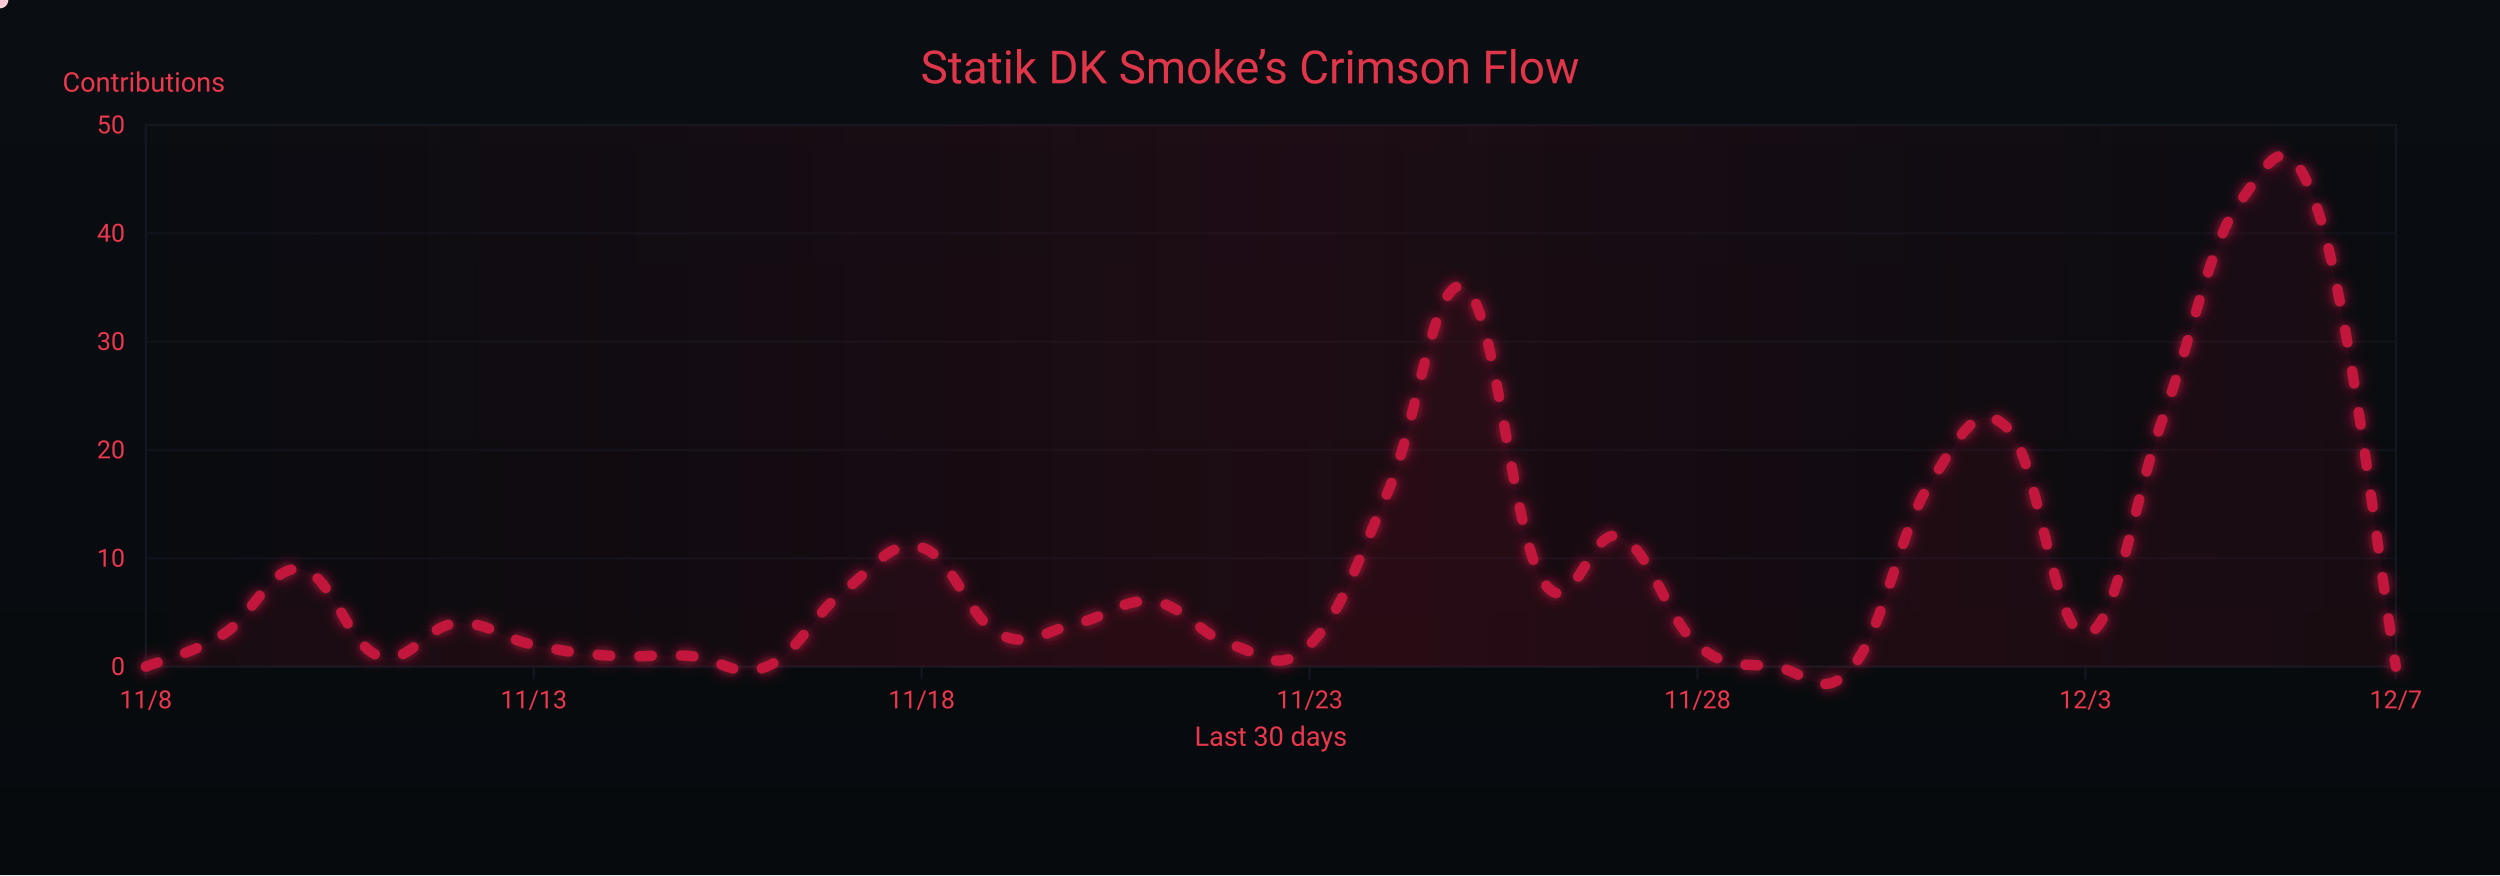
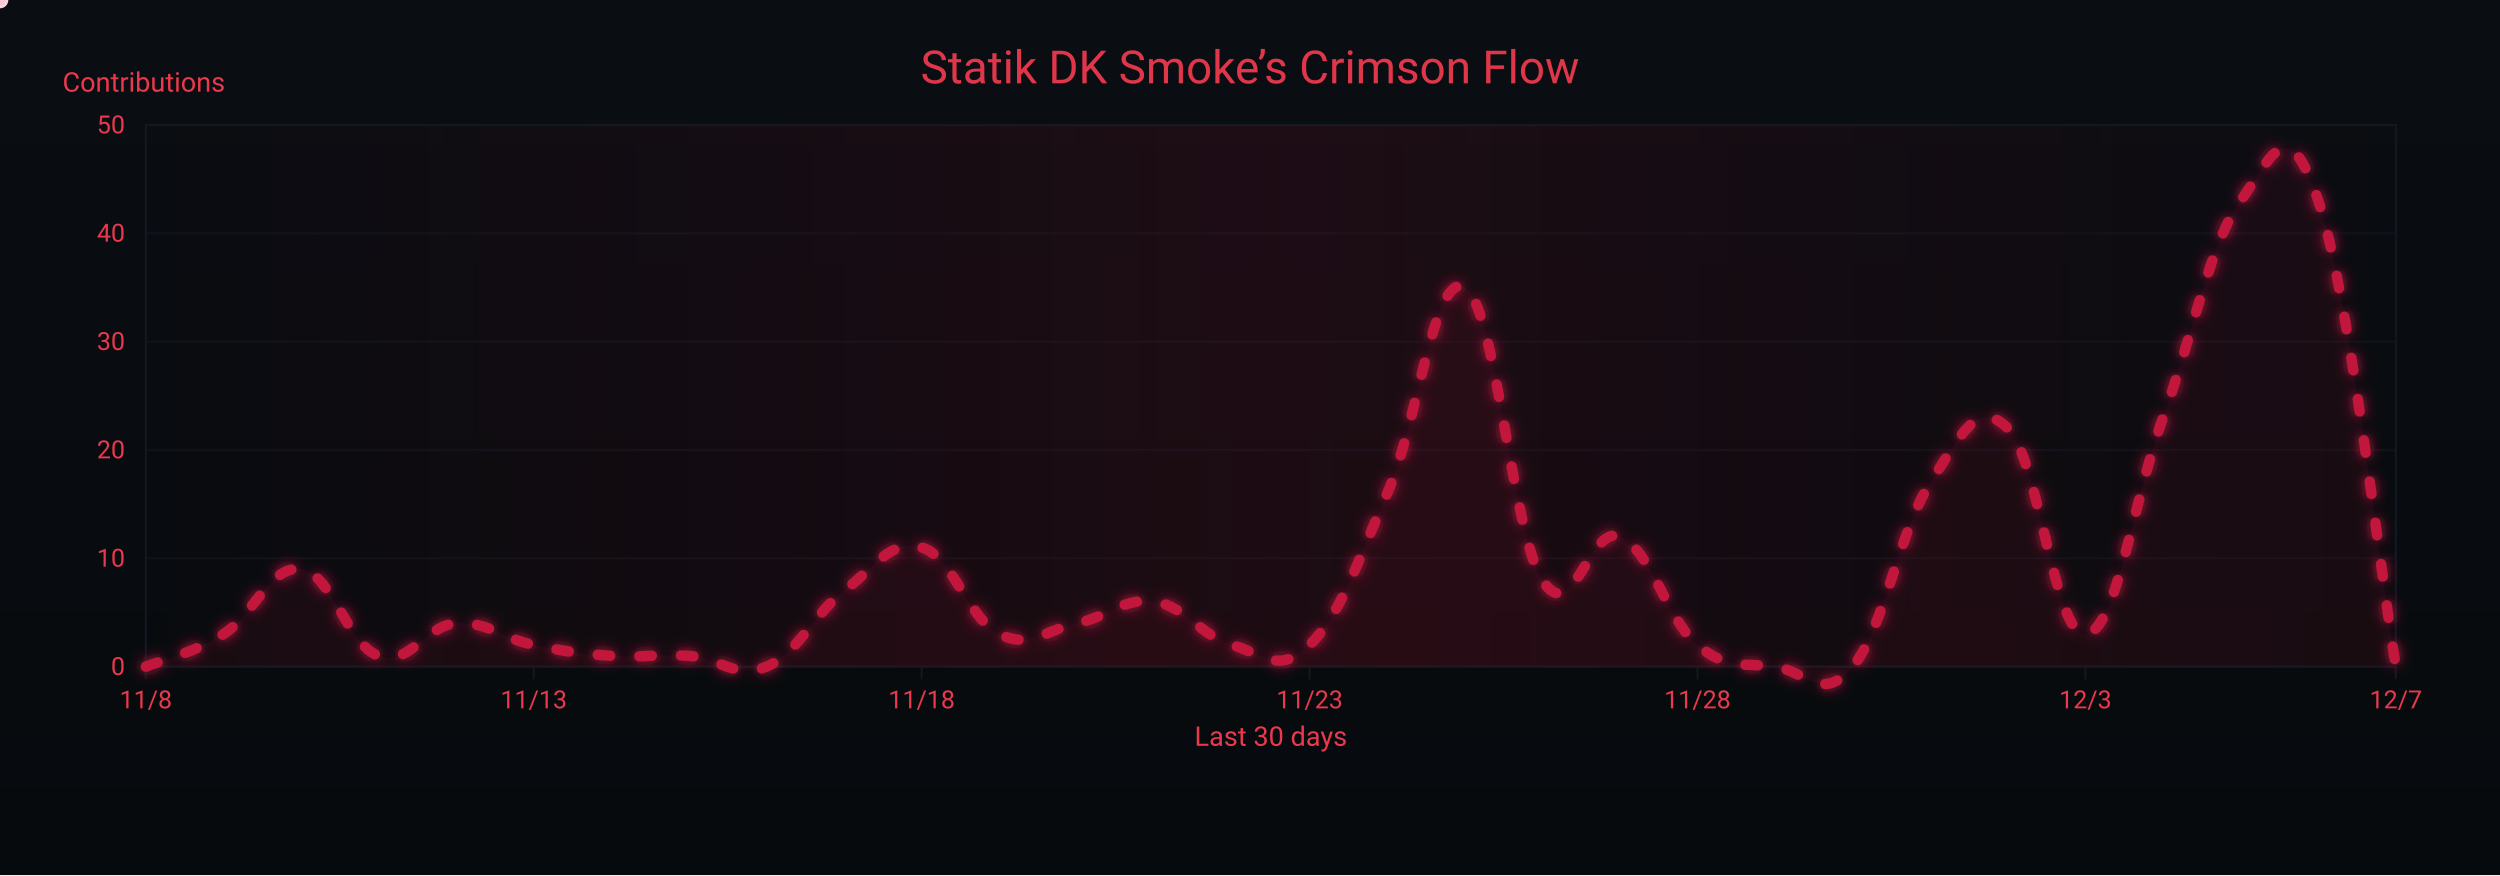
<svg xmlns="http://www.w3.org/2000/svg" width="1200" height="420" viewBox="0 0 1200 420" role="img" aria-label="Crimson Flow Graph">
  <defs>
    <linearGradient id="bgGrad" x1="0" y1="0" x2="0" y2="1">
      <stop offset="0%" stop-color="#0a0d12" />
      <stop offset="100%" stop-color="#070a0d" />
    </linearGradient>
    <filter id="glow">
      <feGaussianBlur stdDeviation="3" result="b1" />
      <feMerge>
        <feMergeNode in="b1" />
        <feMergeNode in="SourceGraphic" />
      </feMerge>
    </filter>
    <linearGradient id="sheen" x1="0" y1="0" x2="1" y2="0">
      <stop offset="0%" stop-color="#9b0e2a" stop-opacity="0" />
      <stop offset="50%" stop-color="#9b0e2a" stop-opacity=".14" />
      <stop offset="100%" stop-color="#9b0e2a" stop-opacity="0" />
      <animateTransform attributeName="gradientTransform" type="translate" from="-1 0" to="1 0" dur="9s" repeatCount="indefinite" />
    </linearGradient>
  </defs>
  <rect width="1200" height="420" fill="url(#bgGrad)" />
  <rect x="70" y="60" width="1080" height="260" fill="none" stroke="#121821" stroke-width="1" />
  <g font-family="ui-sans-serif,system-ui,-apple-system,Segoe UI,Roboto,Ubuntu,Arial" font-size="12">
    <path d="M70,320.0 H1150" stroke="#121821" stroke-width="1" opacity="0.6" />
    <text x="60" y="324.0" text-anchor="end" fill="#ea384c">0</text>
    <path d="M70,268.0 H1150" stroke="#121821" stroke-width="1" opacity="0.6" />
    <text x="60" y="272.0" text-anchor="end" fill="#ea384c">10</text>
    <path d="M70,216.0 H1150" stroke="#121821" stroke-width="1" opacity="0.6" />
    <text x="60" y="220.0" text-anchor="end" fill="#ea384c">20</text>
    <path d="M70,164.0 H1150" stroke="#121821" stroke-width="1" opacity="0.6" />
    <text x="60" y="168.0" text-anchor="end" fill="#ea384c">30</text>
    <path d="M70,112.0 H1150" stroke="#121821" stroke-width="1" opacity="0.6" />
    <text x="60" y="116.0" text-anchor="end" fill="#ea384c">40</text>
    <path d="M70,60.0 H1150" stroke="#121821" stroke-width="1" opacity="0.6" />
    <text x="60" y="64.0" text-anchor="end" fill="#ea384c">50</text>
    <text x="30" y="44" fill="#ea384c" font-size="13">Contributions</text>
  </g>
  <g font-family="ui-sans-serif,system-ui,-apple-system,Segoe UI,Roboto,Ubuntu,Arial" font-size="12">
    <path d="M70.0,320 V326" stroke="#121821" stroke-width="1" />
    <text x="70.0" y="340" text-anchor="middle" fill="#ea384c">11/8</text>
    <path d="M256.2,320 V326" stroke="#121821" stroke-width="1" />
    <text x="256.2" y="340" text-anchor="middle" fill="#ea384c">11/13</text>
    <path d="M442.4,320 V326" stroke="#121821" stroke-width="1" />
    <text x="442.4" y="340" text-anchor="middle" fill="#ea384c">11/18</text>
    <path d="M628.6,320 V326" stroke="#121821" stroke-width="1" />
    <text x="628.6" y="340" text-anchor="middle" fill="#ea384c">11/23</text>
    <path d="M814.8,320 V326" stroke="#121821" stroke-width="1" />
    <text x="814.8" y="340" text-anchor="middle" fill="#ea384c">11/28</text>
    <path d="M1001.0,320 V326" stroke="#121821" stroke-width="1" />
    <text x="1001.0" y="340" text-anchor="middle" fill="#ea384c">12/3</text>
    <path d="M1150.0,320 V326" stroke="#121821" stroke-width="1" />
    <text x="1150.0" y="340" text-anchor="middle" fill="#ea384c">12/7</text>
    <text x="610" y="358" text-anchor="middle" fill="#ea384c" font-size="13">Last 30 days</text>
  </g>
  <rect x="70" y="60" width="1080" height="260" fill="url(#sheen)" />
  <text x="600" y="40" text-anchor="middle" font-family="ui-sans-serif,system-ui,-apple-system,Segoe UI,Roboto,Ubuntu,Arial" font-size="22" fill="#ea384c" opacity=".95">Statik DK Smoke’s Crimson Flow</text>
-   <path d="M70.0,320.0 C77.4,316.9 92.3,313.8 107.2,304.4 C122.1,295.0 129.6,271.1 144.5,273.2 C159.4,275.3 166.8,309.6 181.7,314.8 C196.6,320.0 204.1,300.2 219.0,299.2 C233.9,298.2 241.3,306.5 256.2,309.6 C271.1,312.7 278.6,313.8 293.4,314.8 C308.3,315.8 315.8,313.8 330.7,314.8 C345.6,315.8 353.0,326.2 367.9,320.0 C382.8,313.8 390.3,295.0 405.2,283.6 C420.1,272.2 427.5,258.6 442.4,262.8 C457.3,267.0 464.8,297.1 479.7,304.4 C494.6,311.7 502.0,302.3 516.9,299.2 C531.8,296.1 539.2,286.7 554.1,288.8 C569.0,290.9 576.5,305.4 591.4,309.6 C606.3,313.8 613.7,324.2 628.6,309.6 C643.5,295.0 651.0,271.1 665.9,236.8 C680.8,202.5 688.2,129.7 703.1,138.0 C718.0,146.3 725.4,254.5 740.3,278.4 C755.2,302.3 762.7,251.4 777.6,257.6 C792.5,263.8 799.9,297.1 814.8,309.6 C829.7,322.1 837.2,317.9 852.1,320.0 C867.0,322.1 874.4,337.7 889.3,320.0 C904.2,302.3 911.7,254.5 926.6,231.6 C941.4,208.7 948.9,191.0 963.8,205.6 C978.7,220.2 986.1,305.4 1001.0,304.4 C1015.9,303.4 1023.4,242.0 1038.3,200.4 C1053.2,158.8 1060.6,116.2 1075.5,96.4 C1090.4,76.6 1097.9,56.9 1112.8,101.6 C1127.7,146.3 1142.6,276.3 1150.0,320.0 L 1150,320 L 70,320 Z" fill="#7a0f26" opacity=".13">
+   <path d="M70.0,320.0 C77.4,316.9 92.3,313.8 107.2,304.4 C122.1,295.0 129.6,271.1 144.5,273.2 C159.4,275.3 166.8,309.6 181.7,314.8 C196.6,320.0 204.1,300.2 219.0,299.2 C233.9,298.2 241.3,306.5 256.2,309.6 C271.1,312.7 278.6,313.8 293.4,314.8 C308.3,315.8 315.8,313.8 330.7,314.8 C345.6,315.8 353.0,326.2 367.9,320.0 C382.8,313.8 390.3,295.0 405.2,283.6 C420.1,272.2 427.5,258.6 442.4,262.8 C457.3,267.0 464.8,297.1 479.7,304.4 C494.6,311.7 502.0,302.3 516.9,299.2 C531.8,296.1 539.2,286.7 554.1,288.8 C569.0,290.9 576.5,305.4 591.4,309.6 C606.3,313.8 613.7,324.2 628.6,309.6 C643.5,295.0 651.0,271.1 665.9,236.8 C680.8,202.5 688.2,129.7 703.1,138.0 C718.0,146.3 725.4,254.5 740.3,278.4 C755.2,302.3 762.7,251.4 777.6,257.6 C792.5,263.8 799.9,297.1 814.8,309.6 C829.7,322.1 837.2,317.9 852.1,320.0 C867.0,322.1 874.4,337.7 889.3,320.0 C904.2,302.3 911.7,254.5 926.6,231.6 C941.4,208.7 948.9,191.0 963.8,205.6 C978.7,220.2 986.1,305.4 1001.0,304.4 C1015.9,303.4 1023.4,242.0 1038.3,200.4 C1053.2,158.8 1060.6,117.2 1075.5,96.4 C1090.4,75.6 1097.9,51.7 1112.8,96.4 C1127.7,141.1 1142.6,275.3 1150.0,320.0 L 1150,320 L 70,320 Z" fill="#7a0f26" opacity=".13">
    <animate attributeName="opacity" values=".10;.17;.10" dur="6s" repeatCount="indefinite" />
  </path>
-   <path id="curve" d="M70.0,320.0 C77.4,316.9 92.3,313.8 107.2,304.4 C122.1,295.0 129.6,271.1 144.5,273.2 C159.4,275.3 166.8,309.6 181.7,314.8 C196.6,320.0 204.1,300.2 219.0,299.2 C233.9,298.2 241.3,306.5 256.2,309.6 C271.1,312.7 278.6,313.8 293.4,314.8 C308.3,315.8 315.8,313.8 330.7,314.8 C345.6,315.8 353.0,326.2 367.9,320.0 C382.8,313.8 390.3,295.0 405.2,283.6 C420.1,272.2 427.5,258.6 442.4,262.8 C457.3,267.0 464.8,297.1 479.7,304.4 C494.6,311.7 502.0,302.3 516.9,299.2 C531.8,296.1 539.2,286.7 554.1,288.8 C569.0,290.9 576.5,305.4 591.4,309.6 C606.3,313.8 613.7,324.2 628.6,309.6 C643.5,295.0 651.0,271.1 665.9,236.8 C680.8,202.5 688.2,129.7 703.1,138.0 C718.0,146.3 725.4,254.5 740.3,278.4 C755.2,302.3 762.7,251.4 777.6,257.6 C792.5,263.8 799.9,297.1 814.8,309.6 C829.7,322.1 837.2,317.9 852.1,320.0 C867.0,322.1 874.4,337.7 889.3,320.0 C904.2,302.3 911.7,254.5 926.6,231.6 C941.4,208.7 948.9,191.0 963.8,205.6 C978.7,220.2 986.1,305.4 1001.0,304.4 C1015.9,303.4 1023.4,242.0 1038.3,200.4 C1053.2,158.8 1060.6,116.2 1075.5,96.4 C1090.4,76.6 1097.9,56.9 1112.8,101.6 C1127.7,146.3 1142.6,276.3 1150.0,320.0" fill="none" stroke="#c3193d" stroke-width="5" stroke-linecap="round" stroke-linejoin="round" stroke-dasharray="6 14" filter="url(#glow)">
+   <path id="curve" d="M70.0,320.0 C77.4,316.9 92.3,313.8 107.2,304.4 C122.1,295.0 129.6,271.1 144.5,273.2 C159.4,275.3 166.8,309.6 181.7,314.8 C196.6,320.0 204.1,300.2 219.0,299.2 C233.9,298.2 241.3,306.5 256.2,309.6 C271.1,312.7 278.6,313.8 293.4,314.8 C308.3,315.8 315.8,313.8 330.7,314.8 C345.6,315.8 353.0,326.2 367.9,320.0 C382.8,313.8 390.3,295.0 405.2,283.6 C420.1,272.2 427.5,258.6 442.4,262.8 C457.3,267.0 464.8,297.1 479.7,304.4 C494.6,311.7 502.0,302.3 516.9,299.2 C531.8,296.1 539.2,286.7 554.1,288.8 C569.0,290.9 576.5,305.4 591.4,309.6 C606.3,313.8 613.7,324.2 628.6,309.6 C643.5,295.0 651.0,271.1 665.9,236.8 C680.8,202.5 688.2,129.7 703.1,138.0 C718.0,146.3 725.4,254.5 740.3,278.4 C755.2,302.3 762.7,251.4 777.6,257.6 C792.5,263.8 799.9,297.1 814.8,309.6 C829.7,322.1 837.2,317.9 852.1,320.0 C867.0,322.1 874.4,337.7 889.3,320.0 C904.2,302.3 911.7,254.5 926.6,231.6 C941.4,208.7 948.9,191.0 963.8,205.6 C978.7,220.2 986.1,305.4 1001.0,304.4 C1015.9,303.4 1023.4,242.0 1038.3,200.4 C1053.2,158.8 1060.6,117.2 1075.5,96.4 C1090.4,75.6 1097.9,51.7 1112.8,96.4 C1127.7,141.1 1142.6,275.3 1150.0,320.0" fill="none" stroke="#c3193d" stroke-width="5" stroke-linecap="round" stroke-linejoin="round" stroke-dasharray="6 14" filter="url(#glow)">
    <animate attributeName="stroke-dashoffset" values="0;-220" dur="4.8s" repeatCount="indefinite" />
  </path>
  <g fill="#ffd1db">
    <circle r="4">
      <animateMotion dur="7s" rotate="auto" repeatCount="indefinite">
        <mpath href="#curve" />
      </animateMotion>
      <animate attributeName="opacity" values="1;.3;1" dur="2.2s" repeatCount="indefinite" />
    </circle>
    <circle r="3" fill="#ffffff">
      <animateMotion dur="8.2s" begin="1s" rotate="auto" repeatCount="indefinite">
        <mpath href="#curve" />
      </animateMotion>
      <animate attributeName="opacity" values=".7;.2;.7" dur="2.4s" repeatCount="indefinite" />
    </circle>
    <circle r="3" fill="#ffc7d3">
      <animateMotion dur="6s" begin="2s" rotate="auto" repeatCount="indefinite">
        <mpath href="#curve" />
      </animateMotion>
      <animate attributeName="opacity" values=".8;.3;.8" dur="2s" repeatCount="indefinite" />
    </circle>
  </g>
</svg>
